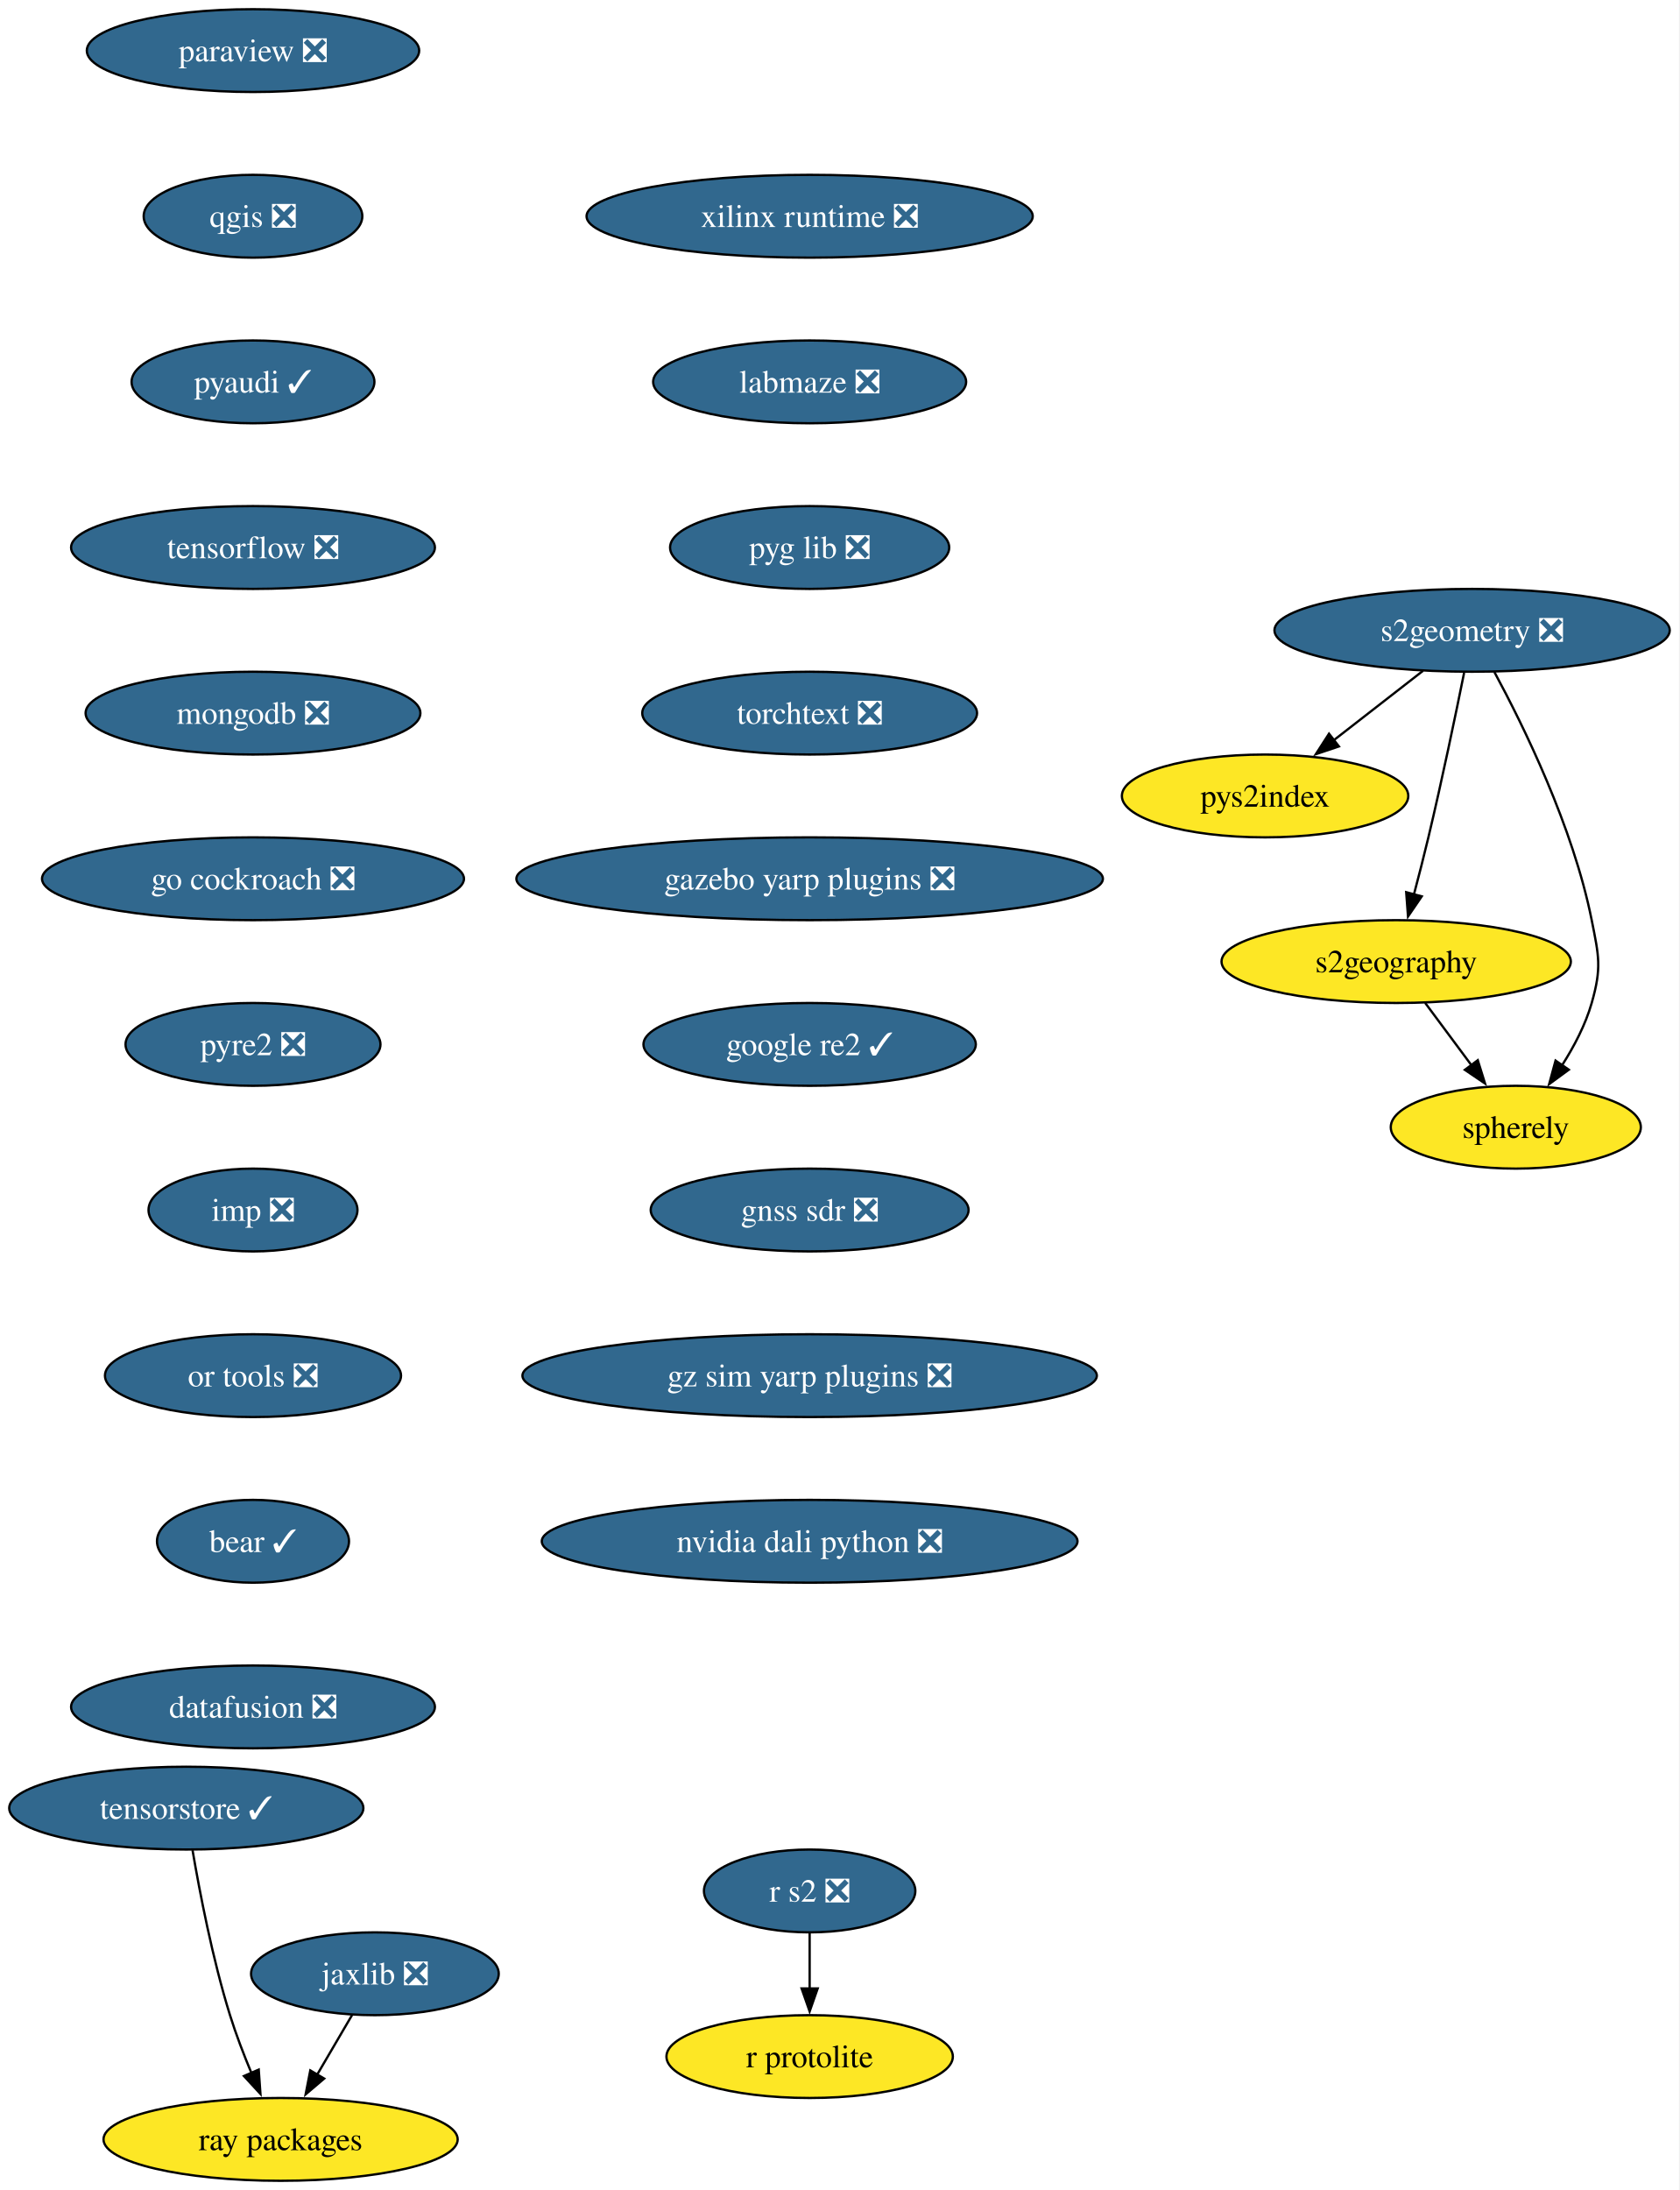
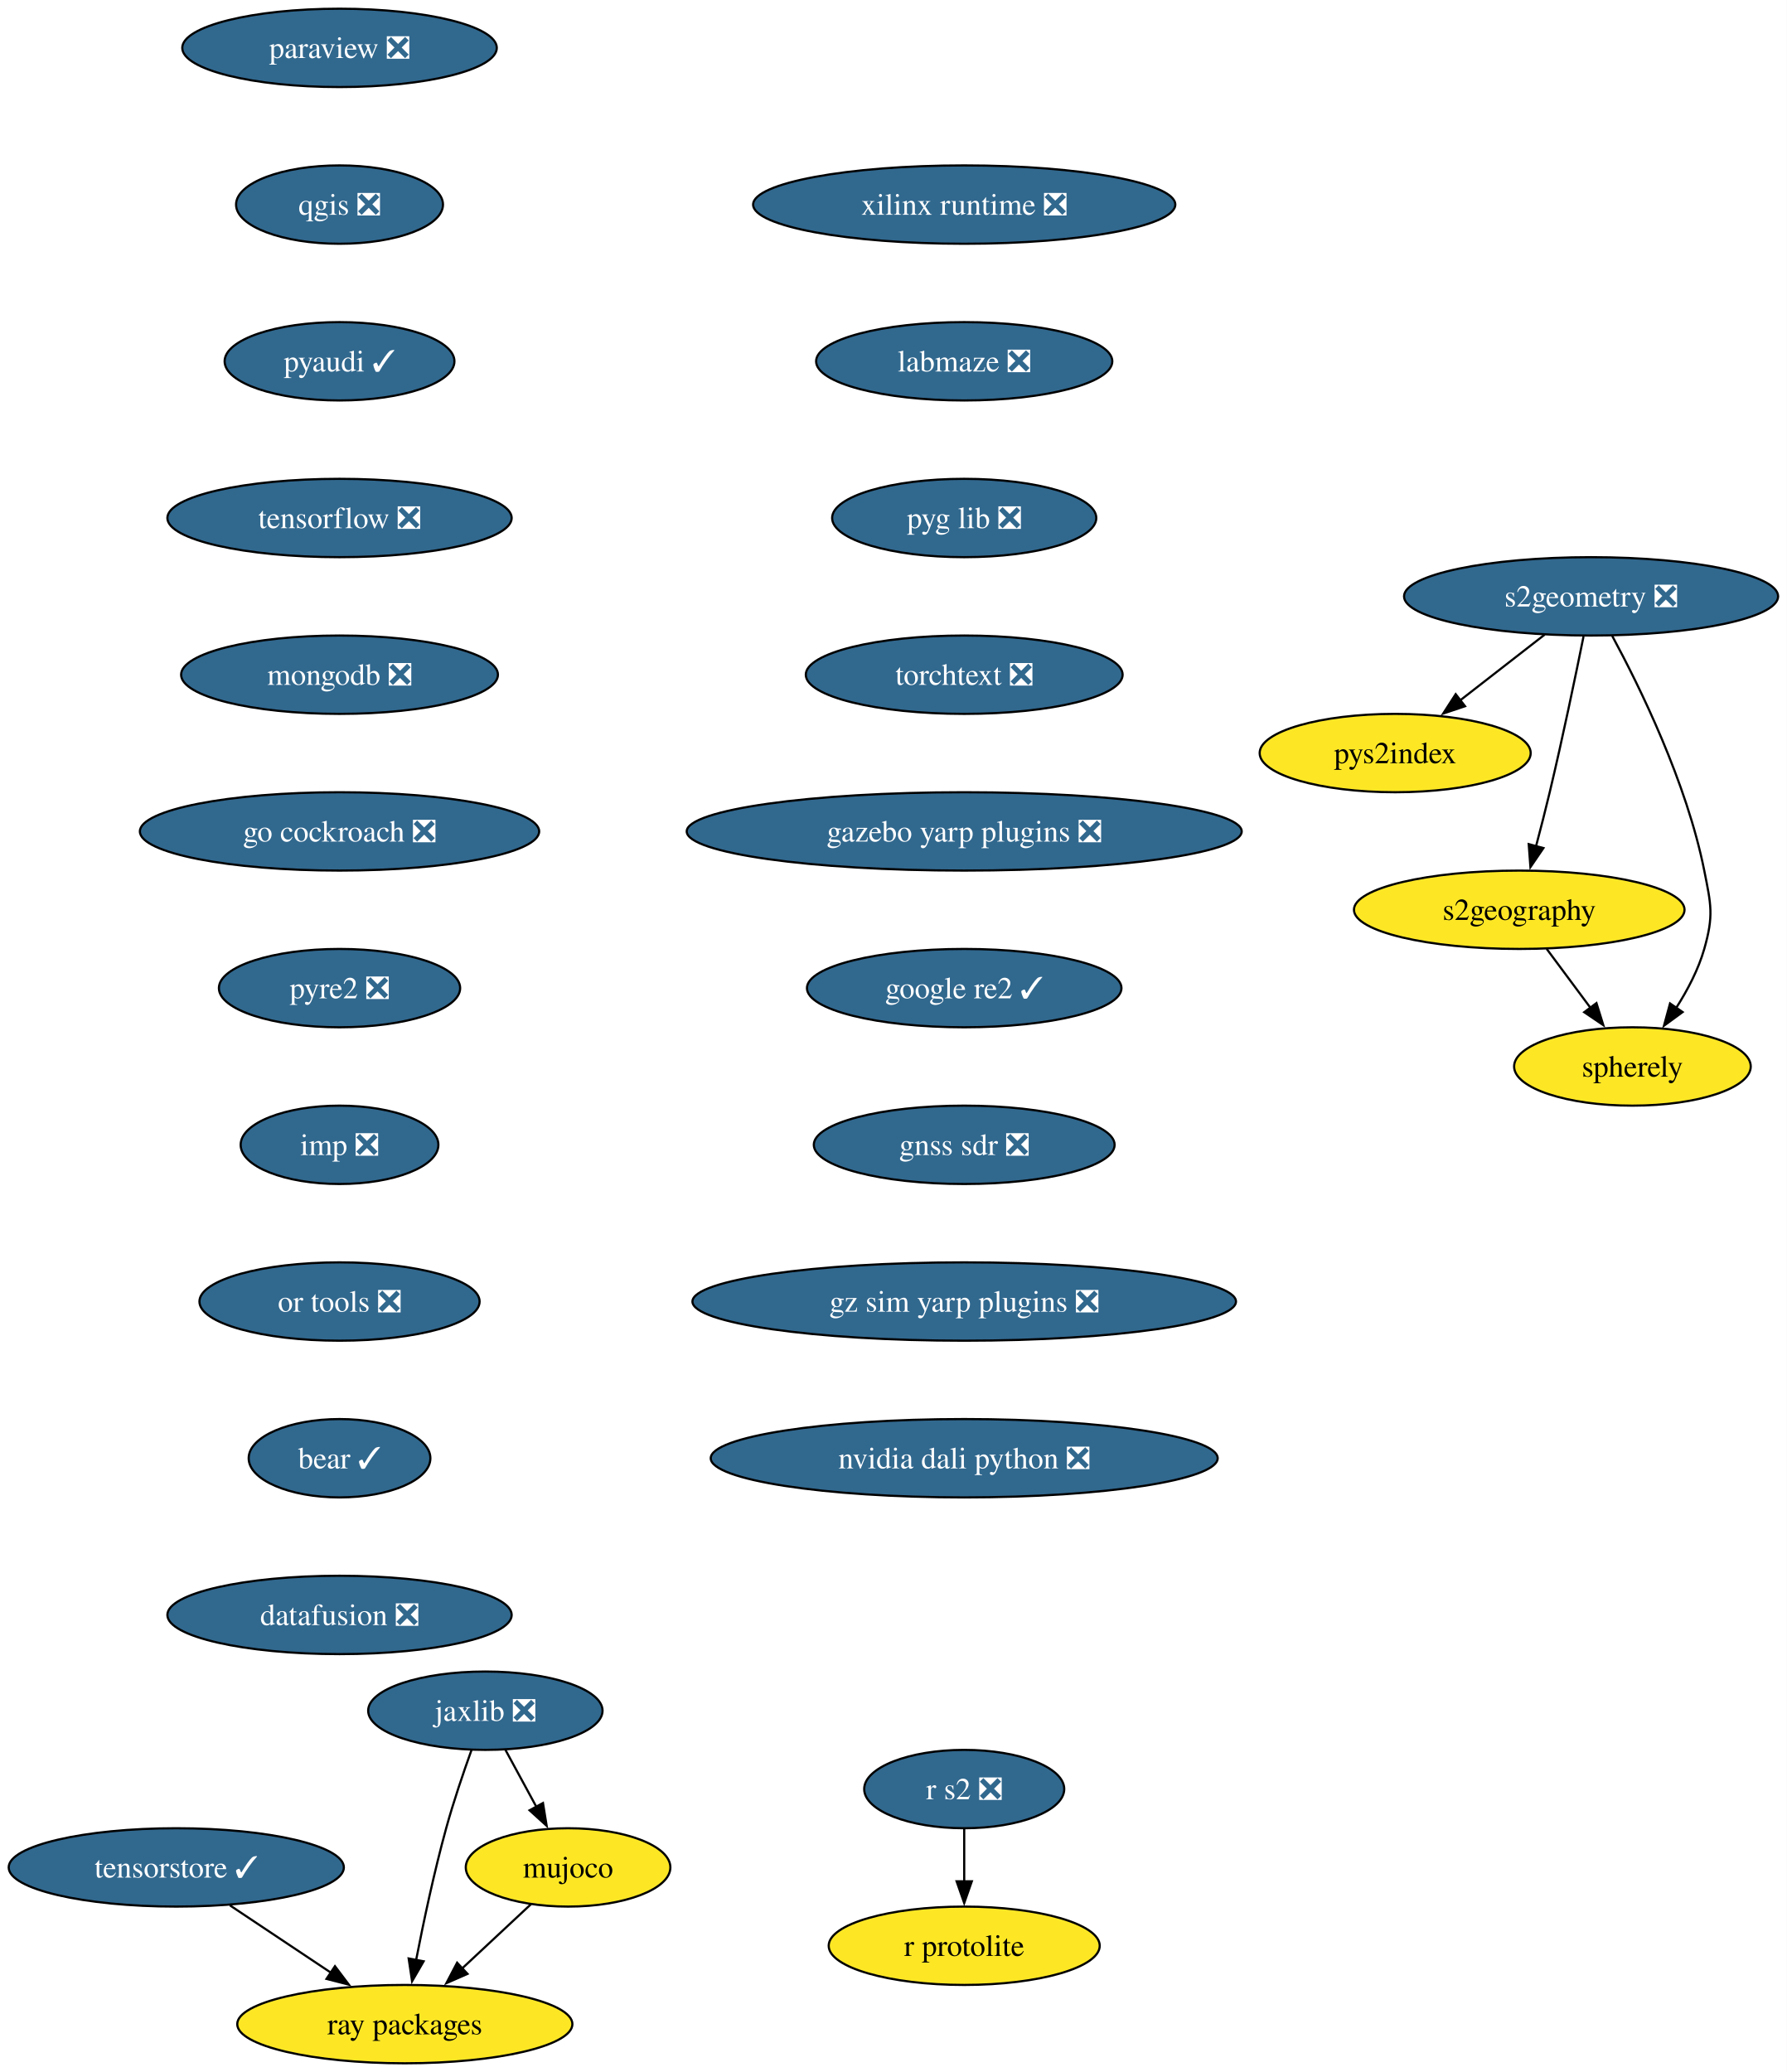
- <svg xmlns="http://www.w3.org/2000/svg" xmlns:xlink="http://www.w3.org/1999/xlink" width="730pt" height="952pt" viewBox="0.00 0.00 730.00 952.00">
+ <svg xmlns="http://www.w3.org/2000/svg" xmlns:xlink="http://www.w3.org/1999/xlink" width="821pt" height="952pt" viewBox="0.00 0.00 821.00 952.00">
  <g id="graph0" class="graph" transform="scale(1 1) rotate(0) translate(4 948)">
-     <polygon fill="white" stroke="none" points="-4,4 -4,-948 725.92,-948 725.92,4 -4,4" />
+     <polygon fill="white" stroke="none" points="-4,4 -4,-948 816.92,-948 816.92,4 -4,4" />
    <g id="node1" class="node">
      <g id="a_node1">
        <a xlink:href="https://github.com/conda-forge/paraview-feedstock/pull/320" xlink:title="paraview ❎">
-           <ellipse fill="#31688e" stroke="black" cx="105.99" cy="-926" rx="72.25" ry="18" />
-           <text xml:space="preserve" text-anchor="middle" x="105.99" y="-921.33" font-family="Times,serif" font-size="14.00" fill="white">paraview ❎</text>
+           <ellipse fill="#31688e" stroke="black" cx="151.99" cy="-926" rx="72.25" ry="18" />
+           <text xml:space="preserve" text-anchor="middle" x="151.99" y="-921.33" font-family="Times,serif" font-size="14.00" fill="white">paraview ❎</text>
        </a>
      </g>
    </g>
    <g id="node2" class="node">
      <g id="a_node2">
        <a xlink:href="https://github.com/conda-forge/qgis-feedstock/pull/574" xlink:title="qgis ❎">
-           <ellipse fill="#31688e" stroke="black" cx="105.99" cy="-854" rx="47.53" ry="18" />
-           <text xml:space="preserve" text-anchor="middle" x="105.99" y="-849.33" font-family="Times,serif" font-size="14.00" fill="white">qgis ❎</text>
+           <ellipse fill="#31688e" stroke="black" cx="151.99" cy="-854" rx="47.53" ry="18" />
+           <text xml:space="preserve" text-anchor="middle" x="151.99" y="-849.33" font-family="Times,serif" font-size="14.00" fill="white">qgis ❎</text>
        </a>
      </g>
    </g>
    <g id="node3" class="node">
      <g id="a_node3">
        <a xlink:href="https://github.com/conda-forge/pyaudi-feedstock/pull/55" xlink:title="pyaudi ✓">
-           <ellipse fill="#31688e" stroke="black" cx="105.99" cy="-782" rx="52.79" ry="18" />
-           <text xml:space="preserve" text-anchor="middle" x="105.99" y="-777.33" font-family="Times,serif" font-size="14.00" fill="white">pyaudi ✓</text>
+           <ellipse fill="#31688e" stroke="black" cx="151.99" cy="-782" rx="52.79" ry="18" />
+           <text xml:space="preserve" text-anchor="middle" x="151.99" y="-777.33" font-family="Times,serif" font-size="14.00" fill="white">pyaudi ✓</text>
        </a>
      </g>
    </g>
    <g id="node4" class="node">
      <g id="a_node4">
        <a xlink:href="https://github.com/conda-forge/tensorflow-feedstock/pull/473" xlink:title="tensorflow ❎">
-           <ellipse fill="#31688e" stroke="black" cx="105.99" cy="-710" rx="79.09" ry="18" />
-           <text xml:space="preserve" text-anchor="middle" x="105.99" y="-705.33" font-family="Times,serif" font-size="14.00" fill="white">tensorflow ❎</text>
+           <ellipse fill="#31688e" stroke="black" cx="151.99" cy="-710" rx="79.09" ry="18" />
+           <text xml:space="preserve" text-anchor="middle" x="151.99" y="-705.33" font-family="Times,serif" font-size="14.00" fill="white">tensorflow ❎</text>
        </a>
      </g>
    </g>
    <g id="node5" class="node">
      <g id="a_node5">
        <a xlink:href="https://github.com/conda-forge/mongodb-feedstock/pull/108" xlink:title="mongodb ❎">
-           <ellipse fill="#31688e" stroke="black" cx="105.99" cy="-638" rx="72.78" ry="18" />
-           <text xml:space="preserve" text-anchor="middle" x="105.99" y="-633.33" font-family="Times,serif" font-size="14.00" fill="white">mongodb ❎</text>
+           <ellipse fill="#31688e" stroke="black" cx="151.99" cy="-638" rx="72.78" ry="18" />
+           <text xml:space="preserve" text-anchor="middle" x="151.99" y="-633.33" font-family="Times,serif" font-size="14.00" fill="white">mongodb ❎</text>
        </a>
      </g>
    </g>
    <g id="node7" class="node">
      <g id="a_node7">
        <a xlink:href="https://github.com/conda-forge/go-cockroach-feedstock/pull/39" xlink:title="go cockroach ❎">
-           <ellipse fill="#31688e" stroke="black" cx="105.99" cy="-566" rx="91.72" ry="18" />
-           <text xml:space="preserve" text-anchor="middle" x="105.99" y="-561.33" font-family="Times,serif" font-size="14.00" fill="white">go cockroach ❎</text>
+           <ellipse fill="#31688e" stroke="black" cx="151.99" cy="-566" rx="91.72" ry="18" />
+           <text xml:space="preserve" text-anchor="middle" x="151.99" y="-561.33" font-family="Times,serif" font-size="14.00" fill="white">go cockroach ❎</text>
        </a>
      </g>
    </g>
    <g id="node6" class="node">
      <g id="a_node6">
        <a xlink:href="https://github.com/conda-forge/r-protolite-feedstock" xlink:title="r protolite">
-           <ellipse fill="#fde725" stroke="black" cx="347.99" cy="-54" rx="62.26" ry="18" />
-           <text xml:space="preserve" text-anchor="middle" x="347.99" y="-49.33" font-family="Times,serif" font-size="14.00">r protolite</text>
-         </a>
-       </g>
-     </g>
-     <g id="node10" class="node">
-       <g id="a_node10">
+           <ellipse fill="#fde725" stroke="black" cx="438.99" cy="-54" rx="62.26" ry="18" />
+           <text xml:space="preserve" text-anchor="middle" x="438.99" y="-49.33" font-family="Times,serif" font-size="14.00">r protolite</text>
+         </a>
+       </g>
+     </g>
+     <g id="node11" class="node">
+       <g id="a_node11">
        <a xlink:href="https://github.com/conda-forge/pyre2-feedstock/pull/41" xlink:title="pyre2 ❎">
-           <ellipse fill="#31688e" stroke="black" cx="105.99" cy="-494" rx="55.42" ry="18" />
-           <text xml:space="preserve" text-anchor="middle" x="105.99" y="-489.32" font-family="Times,serif" font-size="14.00" fill="white">pyre2 ❎</text>
+           <ellipse fill="#31688e" stroke="black" cx="151.99" cy="-494" rx="55.42" ry="18" />
+           <text xml:space="preserve" text-anchor="middle" x="151.99" y="-489.32" font-family="Times,serif" font-size="14.00" fill="white">pyre2 ❎</text>
        </a>
      </g>
    </g>
    <g id="node8" class="node">
      <g id="a_node8">
        <a xlink:href="https://github.com/conda-forge/jaxlib-feedstock/pull/337" xlink:title="jaxlib ❎">
-           <ellipse fill="#31688e" stroke="black" cx="158.99" cy="-90" rx="53.84" ry="18" />
-           <text xml:space="preserve" text-anchor="middle" x="158.99" y="-85.33" font-family="Times,serif" font-size="14.00" fill="white">jaxlib ❎</text>
+           <ellipse fill="#31688e" stroke="black" cx="218.99" cy="-162" rx="53.84" ry="18" />
+           <text xml:space="preserve" text-anchor="middle" x="218.99" y="-157.32" font-family="Times,serif" font-size="14.00" fill="white">jaxlib ❎</text>
        </a>
      </g>
    </g>
    <g id="node9" class="node">
      <g id="a_node9">
        <a xlink:href="https://github.com/conda-forge/ray-packages-feedstock" xlink:title="ray packages">
-           <ellipse fill="#fde725" stroke="black" cx="117.99" cy="-18" rx="76.99" ry="18" />
-           <text xml:space="preserve" text-anchor="middle" x="117.99" y="-13.32" font-family="Times,serif" font-size="14.00">ray packages</text>
+           <ellipse fill="#fde725" stroke="black" cx="181.99" cy="-18" rx="76.99" ry="18" />
+           <text xml:space="preserve" text-anchor="middle" x="181.99" y="-13.32" font-family="Times,serif" font-size="14.00">ray packages</text>
        </a>
      </g>
    </g>
    <g id="edge6" class="edge">
-       <path fill="none" stroke="black" d="M149.06,-72.05C144.5,-64.26 138.97,-54.82 133.85,-46.08" />
-       <polygon fill="black" stroke="black" points="136.94,-44.44 128.87,-37.58 130.9,-47.98 136.94,-44.44" />
+       <path fill="none" stroke="black" d="M212.64,-143.97C208.93,-133.66 204.34,-120.18 200.99,-108 195.46,-87.95 190.6,-64.99 187.17,-47.41" />
+       <polygon fill="black" stroke="black" points="190.63,-46.86 185.32,-37.69 183.75,-48.17 190.63,-46.86" />
+     </g>
+     <g id="node10" class="node">
+       <g id="a_node10">
+         <a xlink:href="https://github.com/conda-forge/mujoco-feedstock" xlink:title="mujoco">
+           <ellipse fill="#fde725" stroke="black" cx="256.99" cy="-90" rx="47" ry="18" />
+           <text xml:space="preserve" text-anchor="middle" x="256.99" y="-85.33" font-family="Times,serif" font-size="14.00">mujoco</text>
+         </a>
+       </g>
+     </g>
+     <g id="edge7" class="edge">
+       <path fill="none" stroke="black" d="M228.19,-144.05C232.48,-136.14 237.69,-126.54 242.5,-117.69" />
+       <polygon fill="black" stroke="black" points="245.46,-119.58 247.15,-109.12 239.3,-116.24 245.46,-119.58" />
+     </g>
+     <g id="edge8" class="edge">
+       <path fill="none" stroke="black" d="M239.97,-73.12C230.56,-64.33 218.66,-53.23 208.1,-43.37" />
+       <polygon fill="black" stroke="black" points="210.79,-41.09 201.09,-36.83 206.01,-46.21 210.79,-41.09" />
+     </g>
+     <g id="node16" class="node">
+       <g id="a_node16">
+         <a xlink:href="https://github.com/conda-forge/imp-feedstock/pull/72" xlink:title="imp ❎">
+           <ellipse fill="#31688e" stroke="black" cx="151.99" cy="-422" rx="45.42" ry="18" />
+           <text xml:space="preserve" text-anchor="middle" x="151.99" y="-417.32" font-family="Times,serif" font-size="14.00" fill="white">imp ❎</text>
+         </a>
+       </g>
+     </g>
+     <g id="node12" class="node">
+       <g id="a_node12">
+         <a xlink:href="https://github.com/conda-forge/s2geometry-feedstock/pull/34" xlink:title="s2geometry ❎">
+           <ellipse fill="#31688e" stroke="black" cx="726.99" cy="-674" rx="85.93" ry="18" />
+           <text xml:space="preserve" text-anchor="middle" x="726.99" y="-669.33" font-family="Times,serif" font-size="14.00" fill="white">s2geometry ❎</text>
+         </a>
+       </g>
+     </g>
+     <g id="node13" class="node">
+       <g id="a_node13">
+         <a xlink:href="https://github.com/conda-forge/pys2index-feedstock" xlink:title="pys2index">
+           <ellipse fill="#fde725" stroke="black" cx="636.99" cy="-602" rx="62.26" ry="18" />
+           <text xml:space="preserve" text-anchor="middle" x="636.99" y="-597.33" font-family="Times,serif" font-size="14.00">pys2index</text>
+         </a>
+       </g>
+     </g>
+     <g id="edge10" class="edge">
+       <path fill="none" stroke="black" d="M705.66,-656.41C694.03,-647.37 679.45,-636.03 666.73,-626.13" />
+       <polygon fill="black" stroke="black" points="669.09,-623.53 659.05,-620.16 664.79,-629.06 669.09,-623.53" />
+     </g>
+     <g id="node14" class="node">
+       <g id="a_node14">
+         <a xlink:href="https://github.com/conda-forge/s2geography-feedstock" xlink:title="s2geography">
+           <ellipse fill="#fde725" stroke="black" cx="693.99" cy="-530" rx="75.94" ry="18" />
+           <text xml:space="preserve" text-anchor="middle" x="693.99" y="-525.33" font-family="Times,serif" font-size="14.00">s2geography</text>
+         </a>
+       </g>
+     </g>
+     <g id="edge11" class="edge">
+       <path fill="none" stroke="black" d="M723.52,-655.55C719.89,-637.57 713.89,-608.74 707.99,-584 706.06,-575.91 703.82,-567.18 701.7,-559.17" />
+       <polygon fill="black" stroke="black" points="705.1,-558.35 699.13,-549.6 698.34,-560.16 705.1,-558.35" />
    </g>
    <g id="node15" class="node">
      <g id="a_node15">
-         <a xlink:href="https://github.com/conda-forge/imp-feedstock/pull/72" xlink:title="imp ❎">
-           <ellipse fill="#31688e" stroke="black" cx="105.99" cy="-422" rx="45.42" ry="18" />
-           <text xml:space="preserve" text-anchor="middle" x="105.99" y="-417.32" font-family="Times,serif" font-size="14.00" fill="white">imp ❎</text>
-         </a>
-       </g>
-     </g>
-     <g id="node11" class="node">
-       <g id="a_node11">
-         <a xlink:href="https://github.com/conda-forge/s2geometry-feedstock/pull/34" xlink:title="s2geometry ❎">
-           <ellipse fill="#31688e" stroke="black" cx="635.99" cy="-674" rx="85.93" ry="18" />
-           <text xml:space="preserve" text-anchor="middle" x="635.99" y="-669.33" font-family="Times,serif" font-size="14.00" fill="white">s2geometry ❎</text>
-         </a>
-       </g>
-     </g>
-     <g id="node12" class="node">
-       <g id="a_node12">
-         <a xlink:href="https://github.com/conda-forge/pys2index-feedstock" xlink:title="pys2index">
-           <ellipse fill="#fde725" stroke="black" cx="545.99" cy="-602" rx="62.26" ry="18" />
-           <text xml:space="preserve" text-anchor="middle" x="545.99" y="-597.33" font-family="Times,serif" font-size="14.00">pys2index</text>
-         </a>
-       </g>
-     </g>
-     <g id="edge8" class="edge">
-       <path fill="none" stroke="black" d="M614.66,-656.41C603.03,-647.37 588.45,-636.03 575.73,-626.13" />
-       <polygon fill="black" stroke="black" points="578.09,-623.53 568.05,-620.16 573.79,-629.06 578.09,-623.53" />
-     </g>
-     <g id="node13" class="node">
-       <g id="a_node13">
-         <a xlink:href="https://github.com/conda-forge/s2geography-feedstock" xlink:title="s2geography">
-           <ellipse fill="#fde725" stroke="black" cx="602.99" cy="-530" rx="75.94" ry="18" />
-           <text xml:space="preserve" text-anchor="middle" x="602.99" y="-525.33" font-family="Times,serif" font-size="14.00">s2geography</text>
-         </a>
-       </g>
-     </g>
-     <g id="edge9" class="edge">
-       <path fill="none" stroke="black" d="M632.52,-655.55C628.89,-637.57 622.89,-608.74 616.99,-584 615.06,-575.91 612.82,-567.18 610.7,-559.17" />
-       <polygon fill="black" stroke="black" points="614.1,-558.35 608.13,-549.6 607.34,-560.16 614.1,-558.35" />
-     </g>
-     <g id="node14" class="node">
-       <g id="a_node14">
        <a xlink:href="https://github.com/conda-forge/spherely-feedstock" xlink:title="spherely">
-           <ellipse fill="#fde725" stroke="black" cx="654.99" cy="-458" rx="54.36" ry="18" />
-           <text xml:space="preserve" text-anchor="middle" x="654.99" y="-453.32" font-family="Times,serif" font-size="14.00">spherely</text>
-         </a>
-       </g>
-     </g>
-     <g id="edge10" class="edge">
-       <path fill="none" stroke="black" d="M645.67,-655.89C658.35,-632.44 679.89,-588.57 687.99,-548 691.12,-532.31 692.39,-527.38 687.99,-512 685.28,-502.52 680.32,-493.08 675.06,-484.85" />
-       <polygon fill="black" stroke="black" points="678.04,-483 669.49,-476.74 672.27,-486.96 678.04,-483" />
-     </g>
-     <g id="edge11" class="edge">
-       <path fill="none" stroke="black" d="M615.58,-512.05C621.64,-503.89 629.05,-493.91 635.8,-484.82" />
-       <polygon fill="black" stroke="black" points="638.46,-487.12 641.61,-477 632.84,-482.94 638.46,-487.12" />
+           <ellipse fill="#fde725" stroke="black" cx="745.99" cy="-458" rx="54.36" ry="18" />
+           <text xml:space="preserve" text-anchor="middle" x="745.99" y="-453.32" font-family="Times,serif" font-size="14.00">spherely</text>
+         </a>
+       </g>
+     </g>
+     <g id="edge12" class="edge">
+       <path fill="none" stroke="black" d="M736.67,-655.89C749.35,-632.44 770.89,-588.57 778.99,-548 782.12,-532.31 783.39,-527.38 778.99,-512 776.28,-502.52 771.32,-493.08 766.06,-484.85" />
+       <polygon fill="black" stroke="black" points="769.04,-483 760.49,-476.74 763.27,-486.96 769.04,-483" />
+     </g>
+     <g id="edge13" class="edge">
+       <path fill="none" stroke="black" d="M706.58,-512.05C712.64,-503.89 720.05,-493.91 726.8,-484.82" />
+       <polygon fill="black" stroke="black" points="729.46,-487.12 732.61,-477 723.84,-482.94 729.46,-487.12" />
+     </g>
+     <g id="node18" class="node">
+       <g id="a_node18">
+         <a xlink:href="https://github.com/conda-forge/or-tools-feedstock/pull/69" xlink:title="or tools ❎">
+           <ellipse fill="#31688e" stroke="black" cx="151.99" cy="-350" rx="64.36" ry="18" />
+           <text xml:space="preserve" text-anchor="middle" x="151.99" y="-345.32" font-family="Times,serif" font-size="14.00" fill="white">or tools ❎</text>
+         </a>
+       </g>
    </g>
    <g id="node17" class="node">
      <g id="a_node17">
-         <a xlink:href="https://github.com/conda-forge/or-tools-feedstock/pull/69" xlink:title="or tools ❎">
-           <ellipse fill="#31688e" stroke="black" cx="105.99" cy="-350" rx="64.36" ry="18" />
-           <text xml:space="preserve" text-anchor="middle" x="105.99" y="-345.32" font-family="Times,serif" font-size="14.00" fill="white">or tools ❎</text>
-         </a>
-       </g>
-     </g>
-     <g id="node16" class="node">
-       <g id="a_node16">
        <a xlink:href="https://github.com/conda-forge/r-s2-feedstock/pull/25" xlink:title="r s2 ❎">
-           <ellipse fill="#31688e" stroke="black" cx="347.99" cy="-126" rx="45.95" ry="18" />
-           <text xml:space="preserve" text-anchor="middle" x="347.99" y="-121.33" font-family="Times,serif" font-size="14.00" fill="white">r s2 ❎</text>
-         </a>
-       </g>
-     </g>
-     <g id="edge13" class="edge">
-       <path fill="none" stroke="black" d="M347.99,-107.7C347.99,-100.41 347.99,-91.73 347.99,-83.54" />
-       <polygon fill="black" stroke="black" points="351.49,-83.62 347.99,-73.62 344.49,-83.62 351.49,-83.62" />
-     </g>
-     <g id="node18" class="node">
-       <g id="a_node18">
-         <a xlink:href="https://github.com/conda-forge/bear-feedstock/pull/62" xlink:title="bear ✓">
-           <ellipse fill="#31688e" stroke="black" cx="105.99" cy="-278" rx="41.74" ry="18" />
-           <text xml:space="preserve" text-anchor="middle" x="105.99" y="-273.32" font-family="Times,serif" font-size="14.00" fill="white">bear ✓</text>
-         </a>
-       </g>
+           <ellipse fill="#31688e" stroke="black" cx="438.99" cy="-126" rx="45.95" ry="18" />
+           <text xml:space="preserve" text-anchor="middle" x="438.99" y="-121.33" font-family="Times,serif" font-size="14.00" fill="white">r s2 ❎</text>
+         </a>
+       </g>
+     </g>
+     <g id="edge15" class="edge">
+       <path fill="none" stroke="black" d="M438.99,-107.7C438.99,-100.41 438.99,-91.73 438.99,-83.54" />
+       <polygon fill="black" stroke="black" points="442.49,-83.62 438.99,-73.62 435.49,-83.62 442.49,-83.62" />
    </g>
    <g id="node19" class="node">
      <g id="a_node19">
-         <a xlink:href="https://github.com/conda-forge/datafusion-feedstock/pull/77" xlink:title="datafusion ❎">
-           <ellipse fill="#31688e" stroke="black" cx="105.99" cy="-206" rx="79.09" ry="18" />
-           <text xml:space="preserve" text-anchor="middle" x="105.99" y="-201.32" font-family="Times,serif" font-size="14.00" fill="white">datafusion ❎</text>
+         <a xlink:href="https://github.com/conda-forge/bear-feedstock/pull/62" xlink:title="bear ✓">
+           <ellipse fill="#31688e" stroke="black" cx="151.99" cy="-278" rx="41.74" ry="18" />
+           <text xml:space="preserve" text-anchor="middle" x="151.99" y="-273.32" font-family="Times,serif" font-size="14.00" fill="white">bear ✓</text>
        </a>
      </g>
    </g>
    <g id="node20" class="node">
      <g id="a_node20">
-         <a xlink:href="https://github.com/conda-forge/xilinx-runtime-feedstock/pull/47" xlink:title="xilinx runtime ❎">
-           <ellipse fill="#31688e" stroke="black" cx="347.99" cy="-854" rx="96.98" ry="18" />
-           <text xml:space="preserve" text-anchor="middle" x="347.99" y="-849.33" font-family="Times,serif" font-size="14.00" fill="white">xilinx runtime ❎</text>
+         <a xlink:href="https://github.com/conda-forge/datafusion-feedstock/pull/77" xlink:title="datafusion ❎">
+           <ellipse fill="#31688e" stroke="black" cx="151.99" cy="-206" rx="79.09" ry="18" />
+           <text xml:space="preserve" text-anchor="middle" x="151.99" y="-201.32" font-family="Times,serif" font-size="14.00" fill="white">datafusion ❎</text>
        </a>
      </g>
    </g>
    <g id="node21" class="node">
      <g id="a_node21">
-         <a xlink:href="https://github.com/conda-forge/labmaze-feedstock/pull/19" xlink:title="labmaze ❎">
-           <ellipse fill="#31688e" stroke="black" cx="347.99" cy="-782" rx="68.04" ry="18" />
-           <text xml:space="preserve" text-anchor="middle" x="347.99" y="-777.33" font-family="Times,serif" font-size="14.00" fill="white">labmaze ❎</text>
+         <a xlink:href="https://github.com/conda-forge/xilinx-runtime-feedstock/pull/47" xlink:title="xilinx runtime ❎">
+           <ellipse fill="#31688e" stroke="black" cx="438.99" cy="-854" rx="96.98" ry="18" />
+           <text xml:space="preserve" text-anchor="middle" x="438.99" y="-849.33" font-family="Times,serif" font-size="14.00" fill="white">xilinx runtime ❎</text>
        </a>
      </g>
    </g>
    <g id="node22" class="node">
      <g id="a_node22">
-         <a xlink:href="https://github.com/conda-forge/pyg-lib-feedstock/pull/47" xlink:title="pyg lib ❎">
-           <ellipse fill="#31688e" stroke="black" cx="347.99" cy="-710" rx="60.68" ry="18" />
-           <text xml:space="preserve" text-anchor="middle" x="347.99" y="-705.33" font-family="Times,serif" font-size="14.00" fill="white">pyg lib ❎</text>
+         <a xlink:href="https://github.com/conda-forge/labmaze-feedstock/pull/19" xlink:title="labmaze ❎">
+           <ellipse fill="#31688e" stroke="black" cx="438.99" cy="-782" rx="68.04" ry="18" />
+           <text xml:space="preserve" text-anchor="middle" x="438.99" y="-777.33" font-family="Times,serif" font-size="14.00" fill="white">labmaze ❎</text>
        </a>
      </g>
    </g>
    <g id="node23" class="node">
      <g id="a_node23">
-         <a xlink:href="https://github.com/conda-forge/torchtext-feedstock/pull/38" xlink:title="torchtext ❎">
-           <ellipse fill="#31688e" stroke="black" cx="347.99" cy="-638" rx="72.78" ry="18" />
-           <text xml:space="preserve" text-anchor="middle" x="347.99" y="-633.33" font-family="Times,serif" font-size="14.00" fill="white">torchtext ❎</text>
+         <a xlink:href="https://github.com/conda-forge/pyg-lib-feedstock/pull/47" xlink:title="pyg lib ❎">
+           <ellipse fill="#31688e" stroke="black" cx="438.99" cy="-710" rx="60.68" ry="18" />
+           <text xml:space="preserve" text-anchor="middle" x="438.99" y="-705.33" font-family="Times,serif" font-size="14.00" fill="white">pyg lib ❎</text>
        </a>
      </g>
    </g>
    <g id="node24" class="node">
      <g id="a_node24">
-         <a xlink:href="https://github.com/conda-forge/gazebo-yarp-plugins-feedstock/pull/57" xlink:title="gazebo yarp plugins ❎">
-           <ellipse fill="#31688e" stroke="black" cx="347.99" cy="-566" rx="127.49" ry="18" />
-           <text xml:space="preserve" text-anchor="middle" x="347.99" y="-561.33" font-family="Times,serif" font-size="14.00" fill="white">gazebo yarp plugins ❎</text>
+         <a xlink:href="https://github.com/conda-forge/torchtext-feedstock/pull/38" xlink:title="torchtext ❎">
+           <ellipse fill="#31688e" stroke="black" cx="438.99" cy="-638" rx="72.78" ry="18" />
+           <text xml:space="preserve" text-anchor="middle" x="438.99" y="-633.33" font-family="Times,serif" font-size="14.00" fill="white">torchtext ❎</text>
        </a>
      </g>
    </g>
    <g id="node25" class="node">
      <g id="a_node25">
-         <a xlink:href="https://github.com/conda-forge/google-re2-feedstock/pull/22" xlink:title="google re2 ✓">
-           <ellipse fill="#31688e" stroke="black" cx="347.99" cy="-494" rx="72.25" ry="18" />
-           <text xml:space="preserve" text-anchor="middle" x="347.99" y="-489.32" font-family="Times,serif" font-size="14.00" fill="white">google re2 ✓</text>
+         <a xlink:href="https://github.com/conda-forge/gazebo-yarp-plugins-feedstock/pull/57" xlink:title="gazebo yarp plugins ❎">
+           <ellipse fill="#31688e" stroke="black" cx="438.99" cy="-566" rx="127.49" ry="18" />
+           <text xml:space="preserve" text-anchor="middle" x="438.99" y="-561.33" font-family="Times,serif" font-size="14.00" fill="white">gazebo yarp plugins ❎</text>
        </a>
      </g>
    </g>
    <g id="node26" class="node">
      <g id="a_node26">
-         <a xlink:href="https://github.com/conda-forge/gnss-sdr-feedstock/pull/45" xlink:title="gnss sdr ❎">
-           <ellipse fill="#31688e" stroke="black" cx="347.99" cy="-422" rx="69.1" ry="18" />
-           <text xml:space="preserve" text-anchor="middle" x="347.99" y="-417.32" font-family="Times,serif" font-size="14.00" fill="white">gnss sdr ❎</text>
+         <a xlink:href="https://github.com/conda-forge/google-re2-feedstock/pull/22" xlink:title="google re2 ✓">
+           <ellipse fill="#31688e" stroke="black" cx="438.99" cy="-494" rx="72.25" ry="18" />
+           <text xml:space="preserve" text-anchor="middle" x="438.99" y="-489.32" font-family="Times,serif" font-size="14.00" fill="white">google re2 ✓</text>
        </a>
      </g>
    </g>
    <g id="node27" class="node">
      <g id="a_node27">
+         <a xlink:href="https://github.com/conda-forge/gnss-sdr-feedstock/pull/45" xlink:title="gnss sdr ❎">
+           <ellipse fill="#31688e" stroke="black" cx="438.99" cy="-422" rx="69.1" ry="18" />
+           <text xml:space="preserve" text-anchor="middle" x="438.99" y="-417.32" font-family="Times,serif" font-size="14.00" fill="white">gnss sdr ❎</text>
+         </a>
+       </g>
+     </g>
+     <g id="node28" class="node">
+       <g id="a_node28">
        <a xlink:href="https://github.com/conda-forge/gz-sim-yarp-plugins-feedstock/pull/51" xlink:title="gz sim yarp plugins ❎">
-           <ellipse fill="#31688e" stroke="black" cx="347.99" cy="-350" rx="124.86" ry="18" />
-           <text xml:space="preserve" text-anchor="middle" x="347.99" y="-345.32" font-family="Times,serif" font-size="14.00" fill="white">gz sim yarp plugins ❎</text>
+           <ellipse fill="#31688e" stroke="black" cx="438.99" cy="-350" rx="124.86" ry="18" />
+           <text xml:space="preserve" text-anchor="middle" x="438.99" y="-345.32" font-family="Times,serif" font-size="14.00" fill="white">gz sim yarp plugins ❎</text>
+         </a>
+       </g>
+     </g>
+     <g id="node30" class="node">
+       <g id="a_node30">
+         <a xlink:href="https://github.com/conda-forge/nvidia-dali-python-feedstock/pull/58" xlink:title="nvidia dali python ❎">
+           <ellipse fill="#31688e" stroke="black" cx="438.99" cy="-278" rx="116.45" ry="18" />
+           <text xml:space="preserve" text-anchor="middle" x="438.99" y="-273.32" font-family="Times,serif" font-size="14.00" fill="white">nvidia dali python ❎</text>
        </a>
      </g>
    </g>
    <g id="node29" class="node">
      <g id="a_node29">
-         <a xlink:href="https://github.com/conda-forge/nvidia-dali-python-feedstock/pull/58" xlink:title="nvidia dali python ❎">
-           <ellipse fill="#31688e" stroke="black" cx="347.99" cy="-278" rx="116.45" ry="18" />
-           <text xml:space="preserve" text-anchor="middle" x="347.99" y="-273.32" font-family="Times,serif" font-size="14.00" fill="white">nvidia dali python ❎</text>
-         </a>
-       </g>
-     </g>
-     <g id="node28" class="node">
-       <g id="a_node28">
        <a xlink:href="https://github.com/conda-forge/tensorstore-feedstock/pull/73" xlink:title="tensorstore ✓">
-           <ellipse fill="#31688e" stroke="black" cx="76.99" cy="-162" rx="76.99" ry="18" />
-           <text xml:space="preserve" text-anchor="middle" x="76.99" y="-157.32" font-family="Times,serif" font-size="14.00" fill="white">tensorstore ✓</text>
-         </a>
-       </g>
-     </g>
-     <g id="edge24" class="edge">
-       <path fill="none" stroke="black" d="M79.71,-143.7C82.79,-125.59 88.38,-96.44 95.99,-72 98.59,-63.63 102.01,-54.75 105.37,-46.7" />
-       <polygon fill="black" stroke="black" points="108.48,-48.33 109.23,-37.76 102.05,-45.55 108.48,-48.33" />
+           <ellipse fill="#31688e" stroke="black" cx="76.99" cy="-90" rx="76.99" ry="18" />
+           <text xml:space="preserve" text-anchor="middle" x="76.99" y="-85.33" font-family="Times,serif" font-size="14.00" fill="white">tensorstore ✓</text>
+         </a>
+       </g>
+     </g>
+     <g id="edge26" class="edge">
+       <path fill="none" stroke="black" d="M101.61,-72.59C115.43,-63.37 132.88,-51.74 147.99,-41.66" />
+       <polygon fill="black" stroke="black" points="149.89,-44.61 156.26,-36.15 146,-38.78 149.89,-44.61" />
    </g>
  </g>
</svg>
